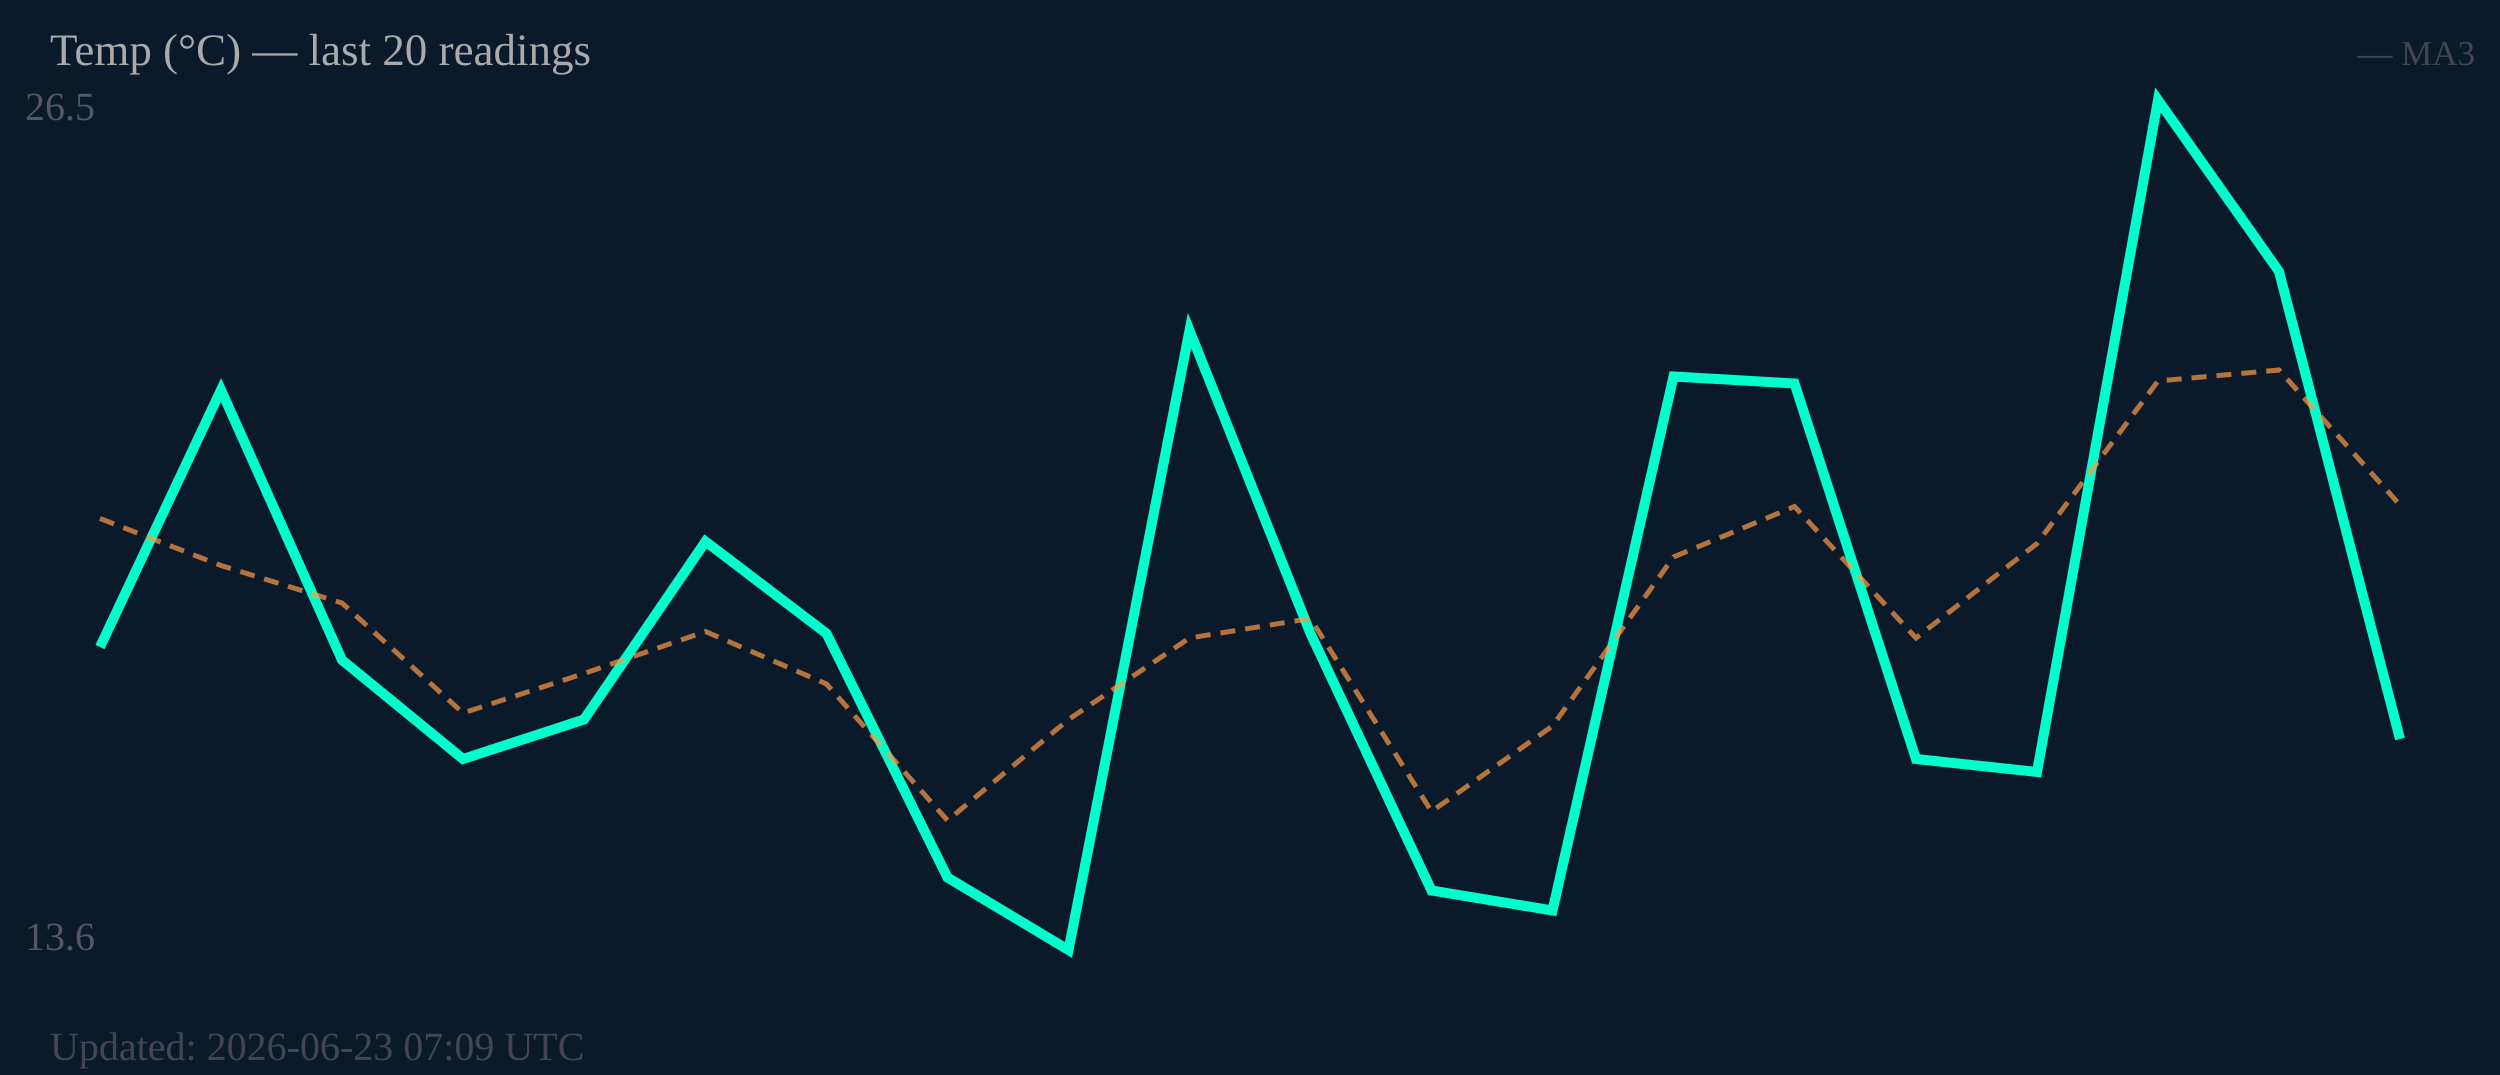
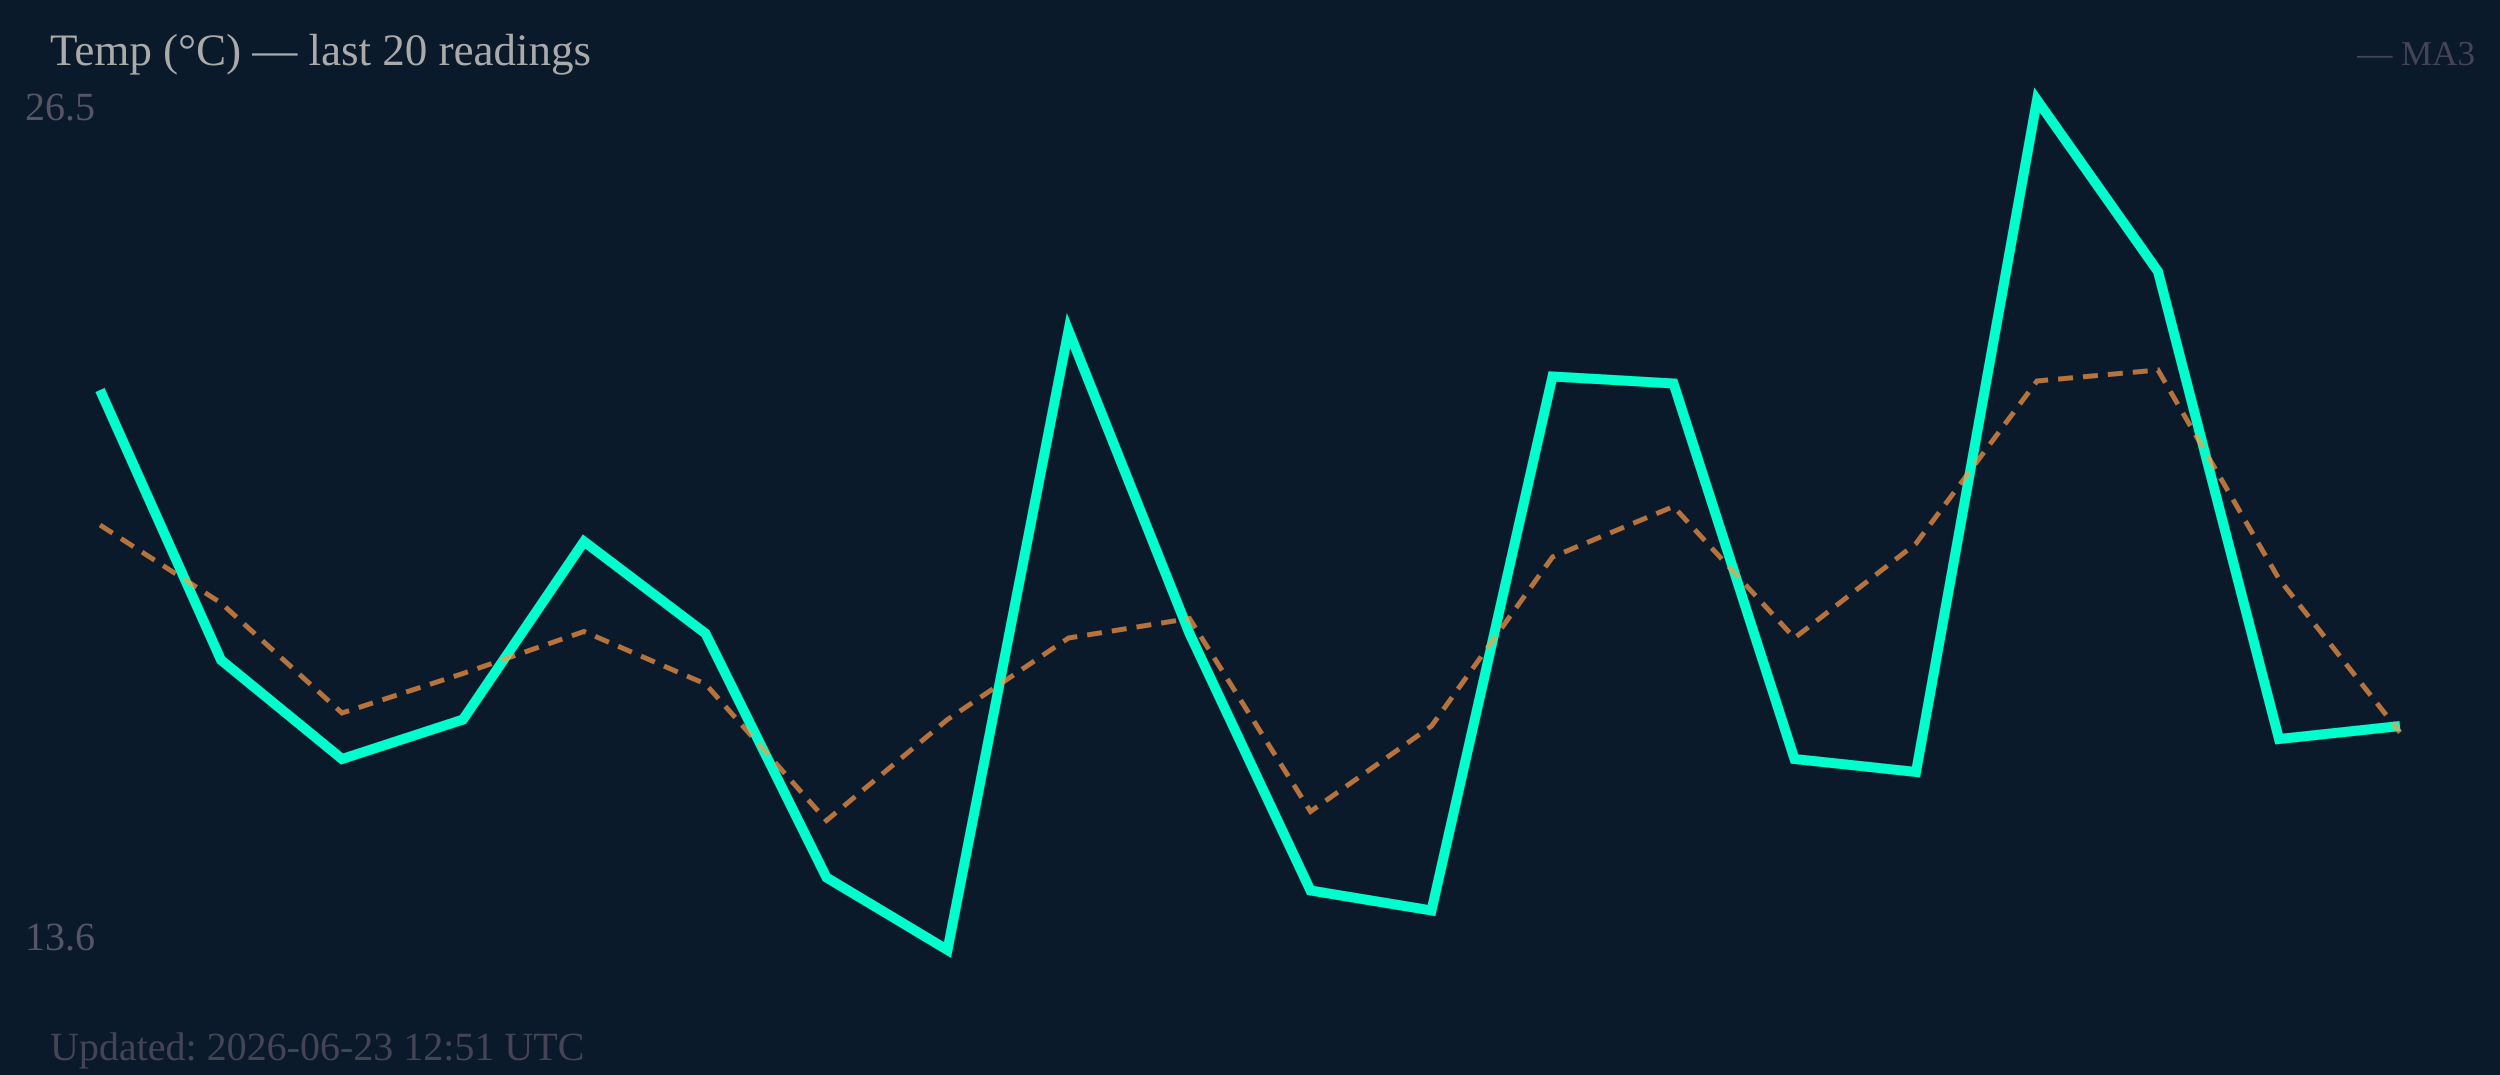
<svg xmlns="http://www.w3.org/2000/svg" width="500" height="215" viewBox="0 0 500 215">
  <rect width="500" height="215" fill="#0b1a2a" />
  <text x="5" y="24" font-size="8" fill="#556">26.5</text>
  <text x="5" y="190" font-size="8" fill="#556">13.6</text>
-   <polyline fill="none" stroke="#00ffcc" stroke-width="2" points="20.0,129.4 44.2,78.0 68.4,132.0 92.6,151.8 116.8,143.9 141.1,108.3 165.3,126.7 189.5,175.5 213.7,190.0 237.9,66.1 262.1,126.7 286.3,178.1 310.5,182.1 334.7,75.3 358.9,76.7 383.2,151.8 407.4,154.4 431.6,20.0 455.8,54.3 480.0,147.8" />
-   <polyline fill="none" stroke="#ff9944" stroke-width="1" stroke-dasharray="3,2" opacity="0.7" points="20.0,103.7 44.2,113.1 68.4,120.6 92.6,142.6 116.8,134.7 141.1,126.3 165.3,136.8 189.5,164.1 213.7,143.9 237.9,127.6 262.1,123.7 286.3,162.3 310.5,145.2 334.7,111.4 358.9,101.3 383.2,127.6 407.4,108.7 431.6,76.2 455.8,74.0 480.0,101.0" />
+   <polyline fill="none" stroke="#00ffcc" stroke-width="2" points="20.0,78.0 44.2,132.0 68.4,151.8 92.6,143.9 116.8,108.3 141.1,126.7 165.3,175.5 189.5,190.0 213.7,66.1 237.9,126.7 262.1,178.1 286.3,182.1 310.5,75.3 334.7,76.7 358.9,151.8 383.2,154.4 407.4,20.0 431.6,54.3 455.8,147.8 480.0,145.2" />
+   <polyline fill="none" stroke="#ff9944" stroke-width="1" stroke-dasharray="3,2" opacity="0.7" points="20.0,105.0 44.2,120.6 68.4,142.6 92.6,134.7 116.8,126.3 141.1,136.8 165.3,164.1 189.5,143.9 213.7,127.6 237.9,123.7 262.1,162.3 286.3,145.2 310.5,111.4 334.7,101.3 358.9,127.6 383.2,108.7 407.4,76.2 431.6,74.0 455.8,115.8 480.0,146.5" />
  <text x="10" y="13" font-size="9" fill="#aaa">Temp (°C) — last 20 readings</text>
  <text x="495" y="13" font-size="7" fill="#445" text-anchor="end">— MA3</text>
-   <text x="10" y="212" font-size="8" fill="#445">Updated: 2026-06-23 07:09 UTC</text>
+   <text x="10" y="212" font-size="8" fill="#445">Updated: 2026-06-23 12:51 UTC</text>
</svg>
